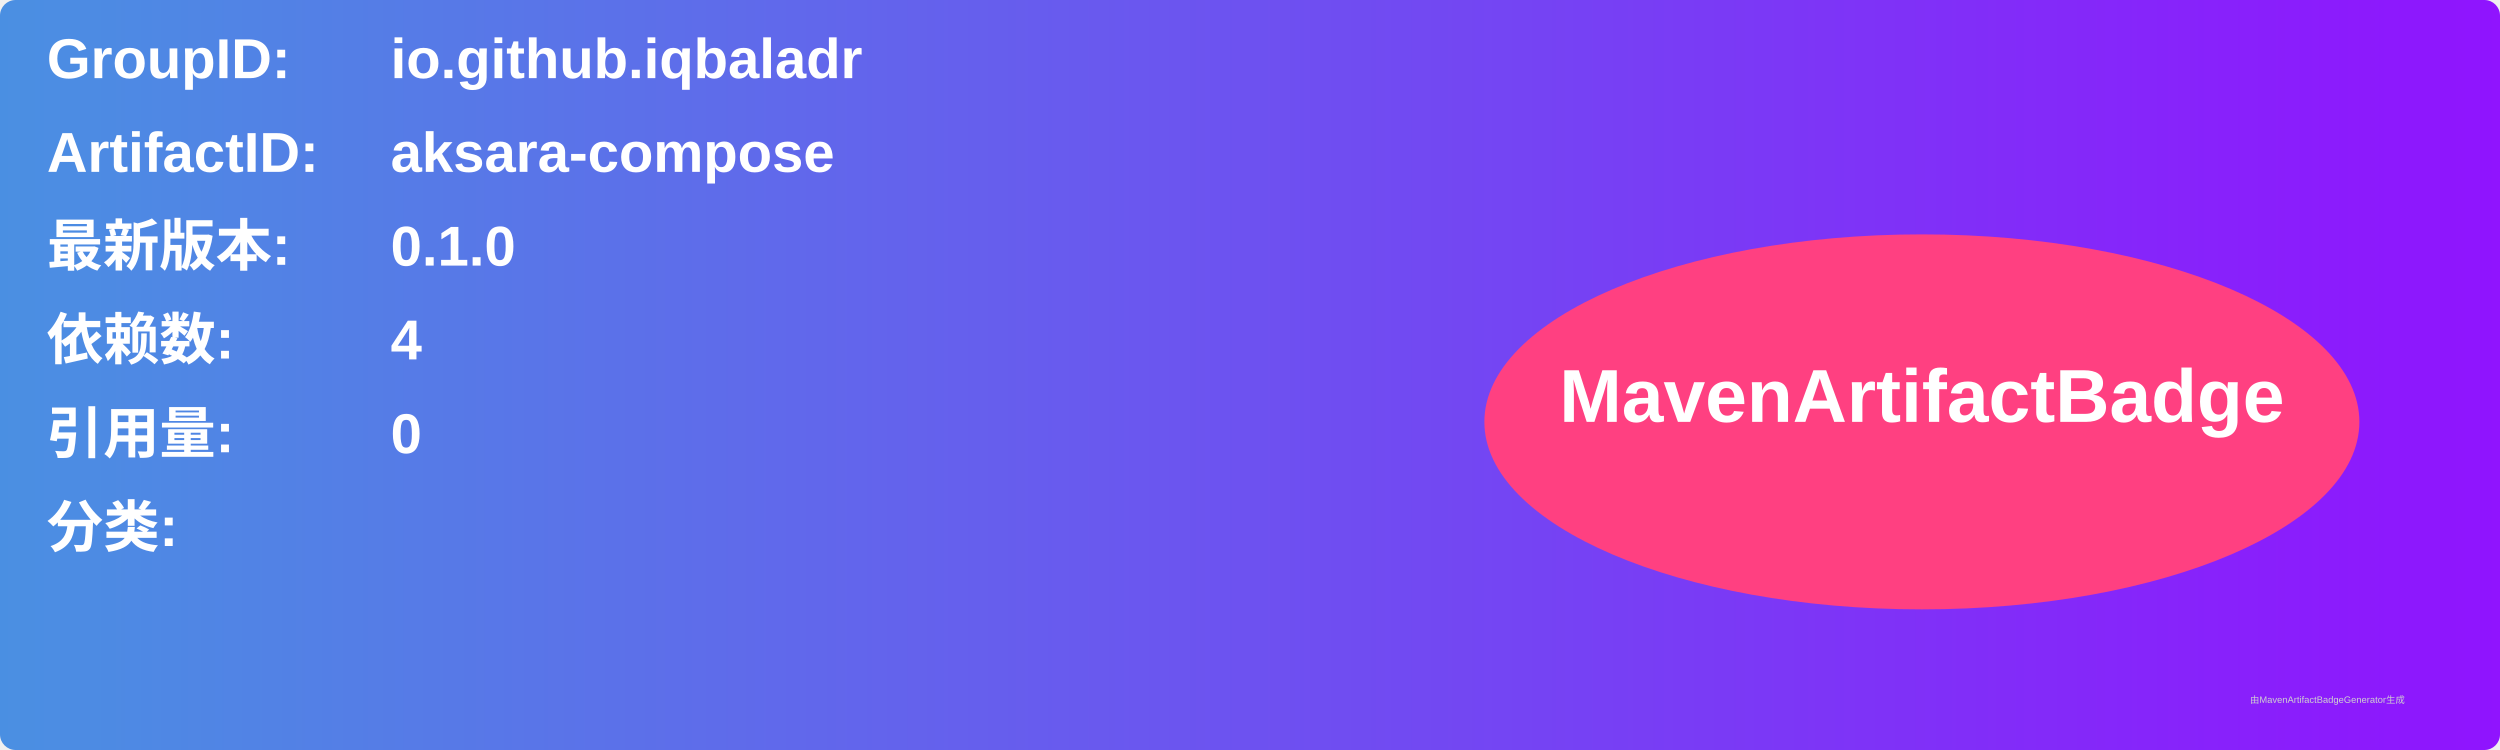
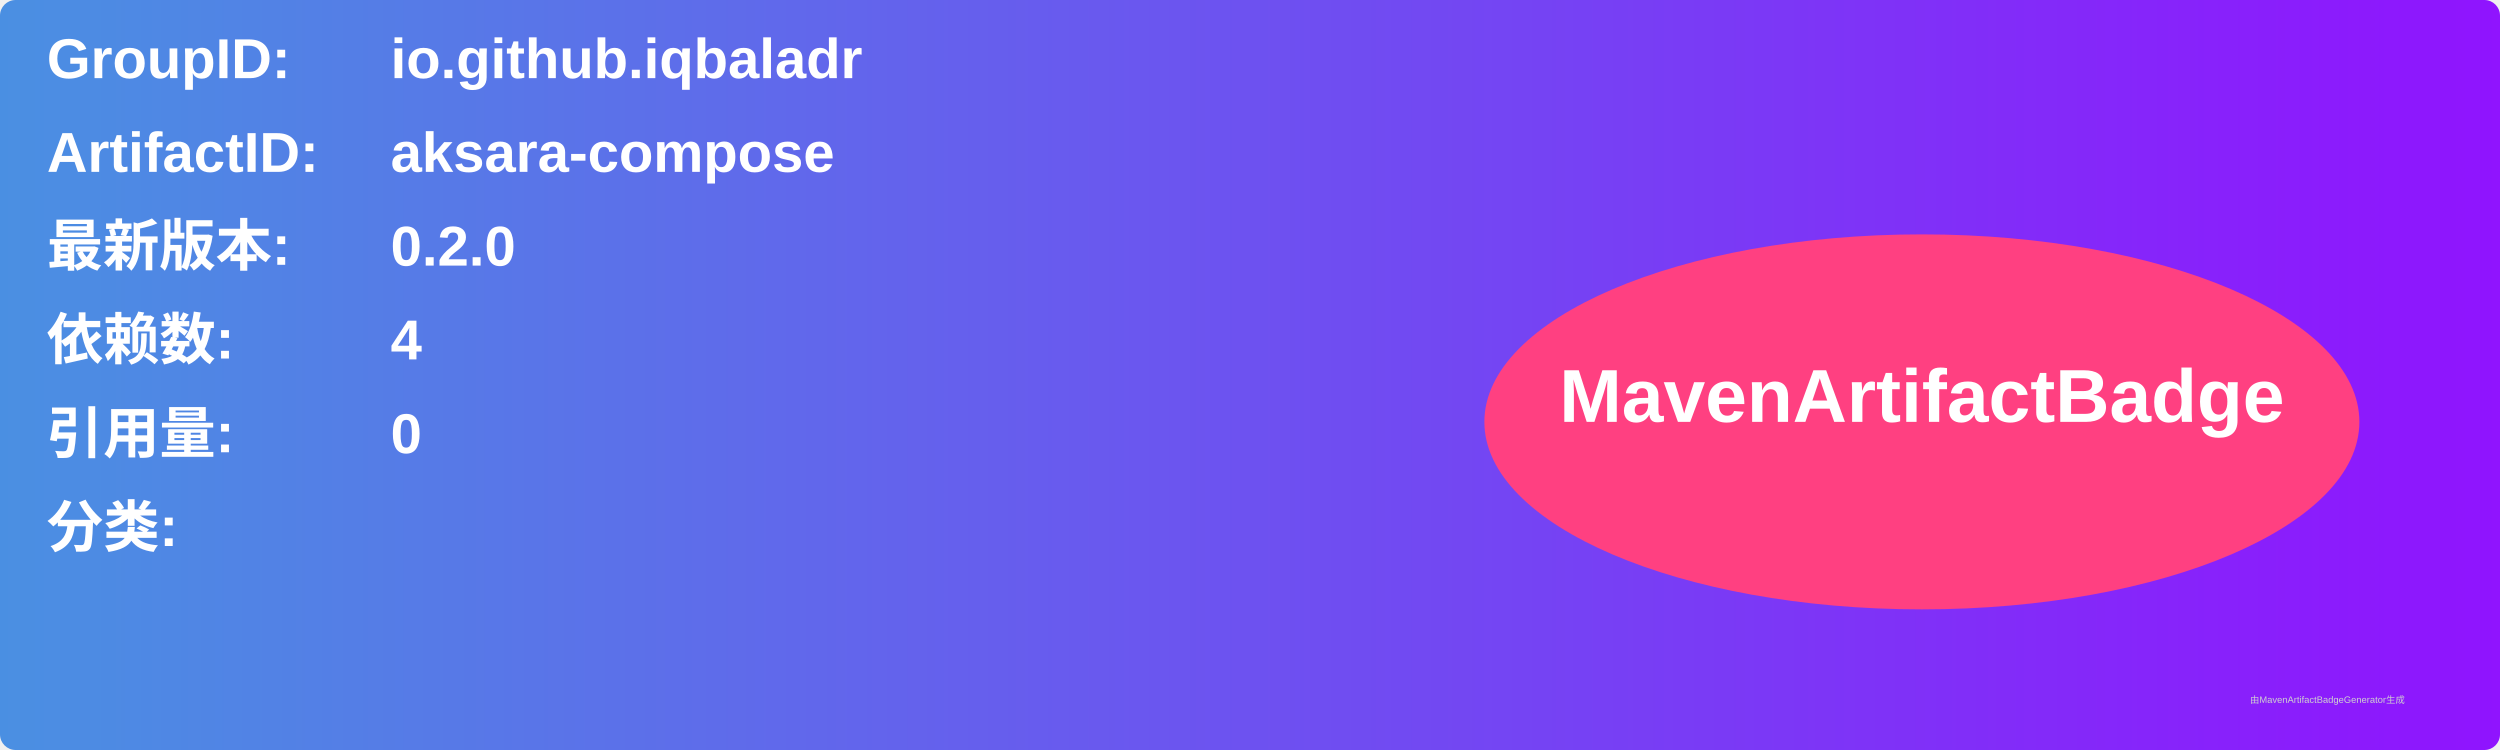
<svg xmlns="http://www.w3.org/2000/svg" width="800" height="240" viewBox="0 0 800 240">
  <linearGradient id="grad" x1="0%" y1="0%" x2="100%" y2="0%">
    <stop offset="0%" stop-color="#4a90e2" />
    <stop offset="100%" stop-color="#9013fe" />
  </linearGradient>
  <rect width="100%" height="100%" rx="5" ry="5" fill="url(#grad)" />
  <g transform="translate(15, 15)">
    <text x="0" y="10" font-family="Arial" font-size="18" fill="white" font-weight="bold" width="260">GroupID:</text>
    <text x="110" y="10" font-family="Arial" font-size="18" fill="white" font-weight="bold" width="460">io.github.iqbaladr</text>
    <text x="0" y="40" font-family="Arial" font-size="18" fill="white" font-weight="bold" width="260">ArtifactID:</text>
    <text x="110" y="40" font-family="Arial" font-size="18" fill="white" font-weight="bold" width="460">aksara-compose</text>
    <text x="0" y="70" font-family="Arial" font-size="18" fill="white" font-weight="bold">最新版本:</text>
    <text x="110" y="70" font-family="Arial" font-size="18" fill="white" font-weight="bold">
-       <tspan font-weight="bold">0.1.0</tspan>
+       <tspan font-weight="bold">0.2.0</tspan>
    </text>
    <text x="0" y="100" font-family="Arial" font-size="18" fill="white" font-weight="bold">依赖数: </text>
    <text x="110" y="100" font-family="Arial" font-size="18" fill="white">
      <tspan font-weight="bold">4</tspan>
    </text>
    <text x="0" y="130" font-family="Arial" font-size="18" fill="white" font-weight="bold">引用量: </text>
    <text x="110" y="130" font-family="Arial" font-size="18" fill="white">
      <tspan font-weight="bold">0</tspan>
    </text>
    <text x="0" y="160" font-family="Arial" font-size="18" fill="white" font-weight="bold">分类:</text>
    <text x="10" y="190" font-family="Arial" font-size="10" fill="white">
      <tspan font-weight="bold" />
    </text>
    <ellipse cx="600" cy="120" rx="140" ry="60" fill="#ff4081" />
    <text x="600" y="120" text-anchor="middle" font-family="Arial" font-size="24" fill="white" font-weight="bold">MavenArtifactBadge</text>
  </g>
  <text x="720" y="225" font-family="Arial" font-size="3" fill="#d0d0d0">由MavenArtifactBadgeGenerator生成</text>
</svg>
